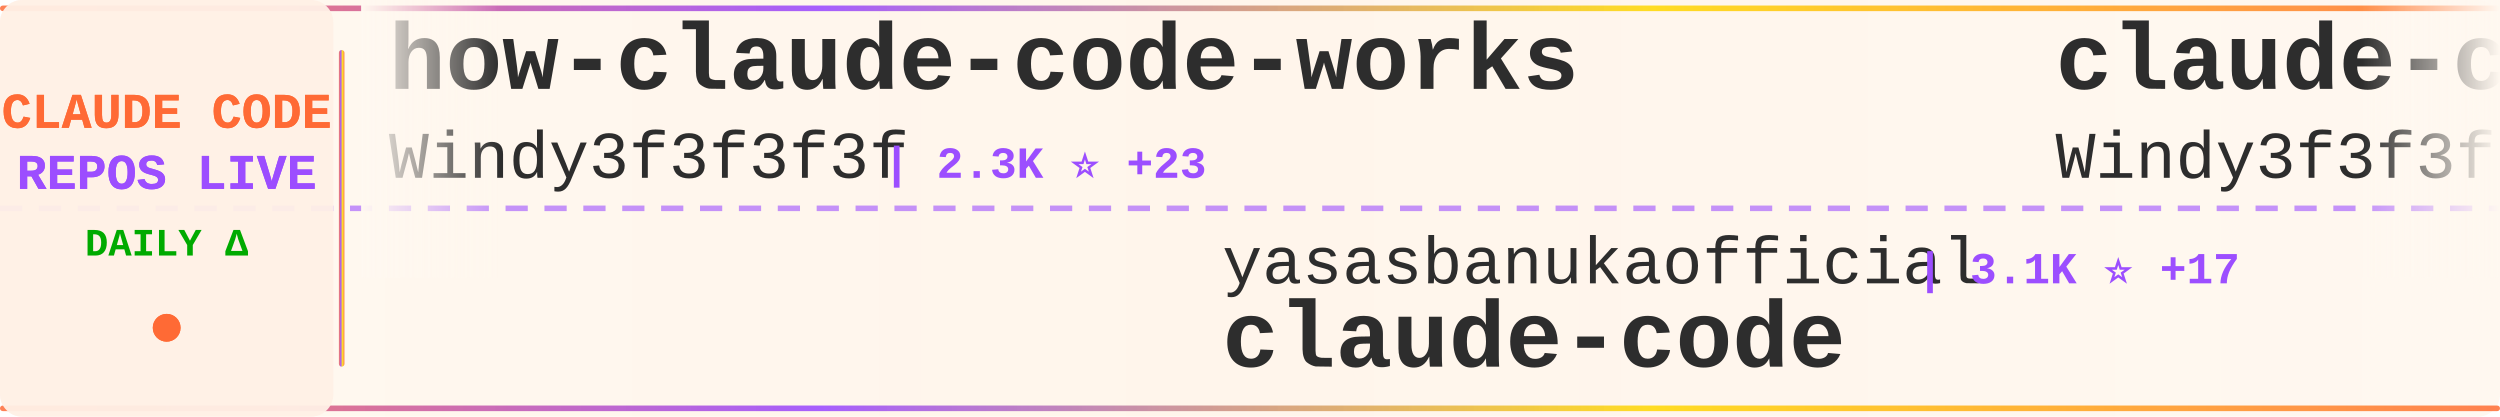
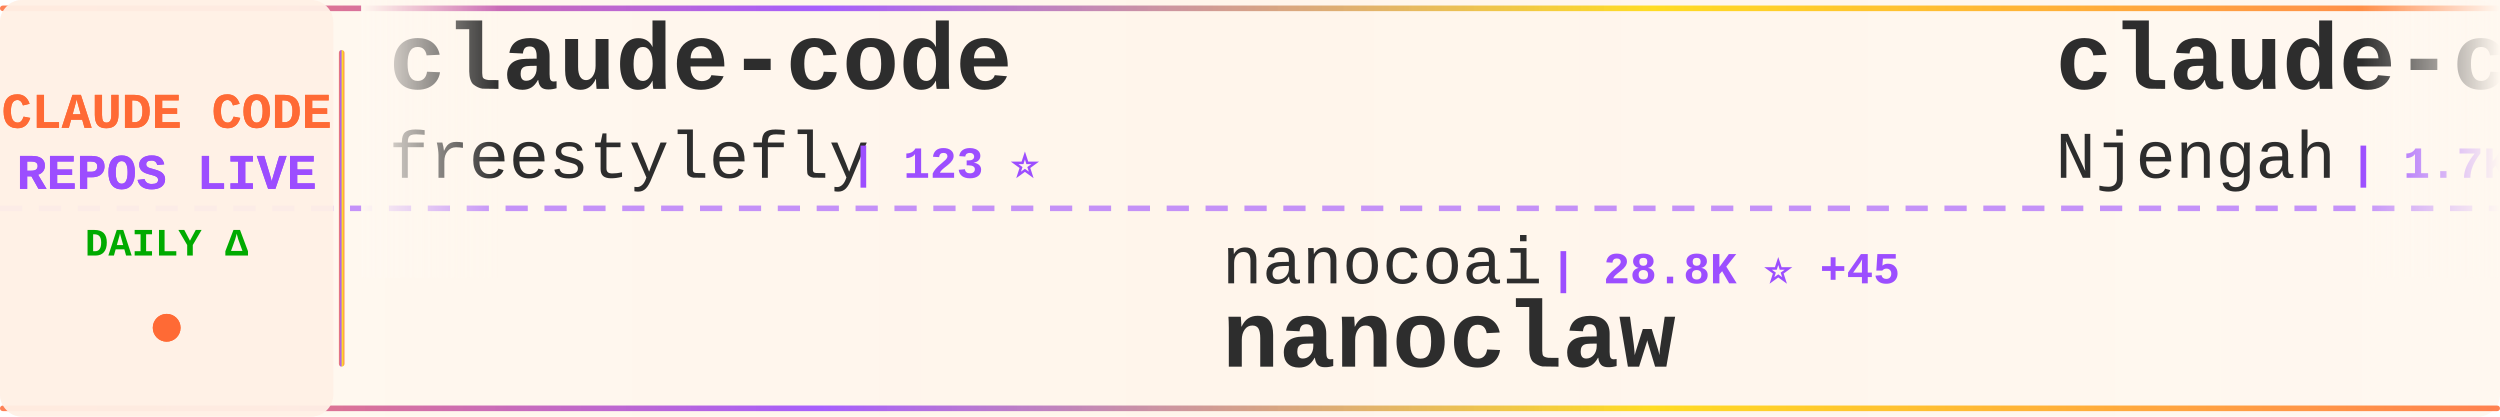
<svg xmlns="http://www.w3.org/2000/svg" width="900" height="150">
  <defs>
    <linearGradient id="tickerBg" x1="0%" y1="0%" x2="100%" y2="0%">
      <stop offset="0%" style="stop-color:#fff8f0;stop-opacity:0.98" />
      <stop offset="50%" style="stop-color:#fff5eb;stop-opacity:1" />
      <stop offset="100%" style="stop-color:#fff8f0;stop-opacity:0.98" />
    </linearGradient>
    <linearGradient id="borderGrad" x1="0%" y1="0%" x2="100%" y2="0%">
      <stop offset="0%" style="stop-color:#FF6B35;stop-opacity:0.85">
        <animate attributeName="stop-opacity" values="0.85;1;0.85" dur="2s" repeatCount="indefinite" />
      </stop>
      <stop offset="33%" style="stop-color:#9C4EFF;stop-opacity:0.9">
        <animate attributeName="stop-opacity" values="0.9;1;0.9" dur="2.2s" repeatCount="indefinite" />
      </stop>
      <stop offset="66%" style="stop-color:#FFD700;stop-opacity:0.85">
        <animate attributeName="stop-opacity" values="0.85;1;0.85" dur="1.8s" repeatCount="indefinite" />
      </stop>
      <stop offset="100%" style="stop-color:#FF6B35;stop-opacity:0.85">
        <animate attributeName="stop-opacity" values="0.85;1;0.85" dur="2s" repeatCount="indefinite" />
      </stop>
    </linearGradient>
    <filter id="textGlow">
      <feGaussianBlur stdDeviation="0.15" result="coloredBlur" />
      <feMerge>
        <feMergeNode in="coloredBlur" />
        <feMergeNode in="SourceGraphic" />
      </feMerge>
    </filter>
    <filter id="metricGlow">
      <feGaussianBlur stdDeviation="0.2" result="coloredBlur" />
      <feMerge>
        <feMergeNode in="coloredBlur" />
        <feMergeNode in="SourceGraphic" />
      </feMerge>
    </filter>
    <linearGradient id="leftFade" x1="0%" y1="0%" x2="100%" y2="0%">
      <stop offset="0%" style="stop-color:#fff8f0;stop-opacity:1" />
      <stop offset="100%" style="stop-color:#fff8f0;stop-opacity:0" />
    </linearGradient>
    <linearGradient id="rightFade" x1="0%" y1="0%" x2="100%" y2="0%">
      <stop offset="0%" style="stop-color:#fff8f0;stop-opacity:0" />
      <stop offset="100%" style="stop-color:#fff8f0;stop-opacity:1" />
    </linearGradient>
  </defs>
  <rect width="900" height="150" fill="url(#tickerBg)" rx="8" />
  <rect x="0" y="2" width="900" height="2" fill="url(#borderGrad)" rx="1" />
  <rect x="0" y="146" width="900" height="2" fill="url(#borderGrad)" rx="1" />
  <line x1="0" y1="75" x2="900" y2="75" stroke="#9C4EFF" stroke-width="2" stroke-dasharray="8 6" opacity="0.6" />
  <rect x="0" y="0" width="120" height="150" fill="#fff0e6" opacity="0.95" rx="8" />
  <text x="60" y="46" font-family="'Courier New', monospace" font-size="18" font-weight="bold" fill="#FF6B35" text-anchor="middle" filter="url(#textGlow)">
    CLAUDE CODE
  </text>
  <text x="60" y="68" font-family="'Courier New', monospace" font-size="18" font-weight="bold" fill="#9C4EFF" text-anchor="middle" filter="url(#textGlow)">
    REPOS LIVE
  </text>
  <text x="60" y="92" font-family="'Courier New', monospace" font-size="14" font-weight="bold" fill="#00aa00" text-anchor="middle">
    DAILY Δ
  </text>
  <circle cx="60" cy="118" r="5" fill="#FF6B35" filter="url(#metricGlow)">
    <animate attributeName="r" values="4;6;4" dur="1.5s" repeatCount="indefinite" />
    <animate attributeName="opacity" values="0.6;1;0.6" dur="1.5s" repeatCount="indefinite" />
  </circle>
  <rect x="122" y="18" width="2" height="114" fill="url(#borderGrad)" rx="1" />
  <clipPath id="tickerClip">
    <rect x="130" y="0" width="770" height="150" />
  </clipPath>
  <g clip-path="url(#tickerClip)">
    <g id="tickerItems">
      <animateTransform attributeName="transform" attributeType="XML" type="translate" from="0 0" to="-3000 0" dur="54s" repeatCount="indefinite" />
      <g transform="translate(0, 0)">
-         <text x="140" y="32" font-family="'Courier New', monospace" font-size="34" font-weight="bold" fill="#2d2d2d">how-claude-code-works</text>
-         <text x="140" y="64" font-family="'Courier New', monospace" font-size="24" font-weight="normal" fill="#2d2d2d" opacity="1.0">Windy3f3f3f3f</text>
-         <text x="318" y="64" font-family="'Courier New', monospace" font-size="16" font-weight="bold" fill="#9C4EFF"> | 2.3K ⭐ +23</text>
+         <text x="140" y="32" font-family="'Courier New', monospace" font-size="34" font-weight="bold" fill="#2d2d2d">claude-code</text>
+         <text x="140" y="64" font-family="'Courier New', monospace" font-size="24" font-weight="normal" fill="#2d2d2d" opacity="1.0">freestylefly</text>
+         <text x="306" y="64" font-family="'Courier New', monospace" font-size="16" font-weight="bold" fill="#9C4EFF"> | 123 ⭐</text>
      </g>
      <g transform="translate(300, 0)">
-         <text x="140" y="102" font-family="'Courier New', monospace" font-size="24" font-weight="normal" fill="#2d2d2d" opacity="1.0">yasasbanukaofficial</text>
-         <text x="390" y="102" font-family="'Courier New', monospace" font-size="16" font-weight="bold" fill="#9C4EFF"> | 3.1K ⭐ +17</text>
-         <text x="140" y="132" font-family="'Courier New', monospace" font-size="34" font-weight="bold" fill="#2d2d2d">claude-code</text>
+         <text x="140" y="102" font-family="'Courier New', monospace" font-size="24" font-weight="normal" fill="#2d2d2d" opacity="1.0">nanocoai</text>
+         <text x="258" y="102" font-family="'Courier New', monospace" font-size="16" font-weight="bold" fill="#9C4EFF"> | 28.8K ⭐ +45</text>
+         <text x="140" y="132" font-family="'Courier New', monospace" font-size="34" font-weight="bold" fill="#2d2d2d">nanoclaw</text>
      </g>
      <g transform="translate(600, 0)">
-         <text x="140" y="32" font-family="'Courier New', monospace" font-size="34" font-weight="bold" fill="#2d2d2d">claude-code-from-scratch</text>
-         <text x="140" y="64" font-family="'Courier New', monospace" font-size="24" font-weight="normal" fill="#2d2d2d" opacity="1.0">Windy3f3f3f3f</text>
-         <text x="318" y="64" font-family="'Courier New', monospace" font-size="16" font-weight="bold" fill="#9C4EFF"> | 1.2K ⭐ +12</text>
+         <text x="140" y="32" font-family="'Courier New', monospace" font-size="34" font-weight="bold" fill="#2d2d2d">claude-code-cheat-sheet</text>
+         <text x="140" y="64" font-family="'Courier New', monospace" font-size="24" font-weight="normal" fill="#2d2d2d" opacity="1.0">Njengah</text>
+         <text x="246" y="64" font-family="'Courier New', monospace" font-size="16" font-weight="bold" fill="#9C4EFF"> | 1.7K ⭐ +2</text>
      </g>
      <g transform="translate(900, 0)">
-         <text x="140" y="102" font-family="'Courier New', monospace" font-size="24" font-weight="normal" fill="#2d2d2d" opacity="1.0">shareAI-lab</text>
-         <text x="294" y="102" font-family="'Courier New', monospace" font-size="16" font-weight="bold" fill="#9C4EFF"> | 59.8K ⭐ +262</text>
-         <text x="140" y="132" font-family="'Courier New', monospace" font-size="34" font-weight="bold" fill="#2d2d2d">learn-claude-code</text>
+         <text x="140" y="102" font-family="'Courier New', monospace" font-size="24" font-weight="normal" fill="#2d2d2d" opacity="1.0">https-deeplearning-ai</text>
+         <text x="414" y="102" font-family="'Courier New', monospace" font-size="16" font-weight="bold" fill="#9C4EFF"> | 509 ⭐</text>
+         <text x="140" y="132" font-family="'Courier New', monospace" font-size="34" font-weight="bold" fill="#2d2d2d">sc-claude-code-files</text>
      </g>
      <g transform="translate(1200, 0)">
-         <text x="140" y="32" font-family="'Courier New', monospace" font-size="34" font-weight="bold" fill="#2d2d2d">claude-code-tips</text>
-         <text x="140" y="64" font-family="'Courier New', monospace" font-size="24" font-weight="normal" fill="#2d2d2d" opacity="1.0">ykdojo</text>
-         <text x="234" y="64" font-family="'Courier New', monospace" font-size="16" font-weight="bold" fill="#9C4EFF"> | 8.2K ⭐ +17</text>
+         <text x="140" y="32" font-family="'Courier New', monospace" font-size="34" font-weight="bold" fill="#2d2d2d">Open-ClaudeCode</text>
+         <text x="140" y="64" font-family="'Courier New', monospace" font-size="24" font-weight="normal" fill="#2d2d2d" opacity="1.0">LING71671</text>
+         <text x="270" y="64" font-family="'Courier New', monospace" font-size="16" font-weight="bold" fill="#9C4EFF"> | 823 ⭐ +2</text>
      </g>
      <g transform="translate(1500, 0)">
-         <text x="140" y="102" font-family="'Courier New', monospace" font-size="24" font-weight="normal" fill="#2d2d2d" opacity="1.0">RichardAtCT</text>
-         <text x="294" y="102" font-family="'Courier New', monospace" font-size="16" font-weight="bold" fill="#9C4EFF"> | 2.6K ⭐ +9</text>
-         <text x="140" y="132" font-family="'Courier New', monospace" font-size="34" font-weight="bold" fill="#2d2d2d">claude-code-telegram</text>
+         <text x="140" y="102" font-family="'Courier New', monospace" font-size="24" font-weight="normal" fill="#2d2d2d" opacity="1.0">ding113</text>
+         <text x="246" y="102" font-family="'Courier New', monospace" font-size="16" font-weight="bold" fill="#9C4EFF"> | 2.8K ⭐ +11</text>
+         <text x="140" y="132" font-family="'Courier New', monospace" font-size="34" font-weight="bold" fill="#2d2d2d">claude-code-hub</text>
      </g>
      <g transform="translate(1800, 0)">
-         <text x="140" y="32" font-family="'Courier New', monospace" font-size="34" font-weight="bold" fill="#2d2d2d">claude-skills</text>
-         <text x="140" y="64" font-family="'Courier New', monospace" font-size="24" font-weight="normal" fill="#2d2d2d" opacity="1.0">alirezarezvani</text>
-         <text x="330" y="64" font-family="'Courier New', monospace" font-size="16" font-weight="bold" fill="#9C4EFF"> | 14.4K ⭐ +120</text>
+         <text x="140" y="32" font-family="'Courier New', monospace" font-size="34" font-weight="bold" fill="#2d2d2d">claude-task-master</text>
+         <text x="140" y="64" font-family="'Courier New', monospace" font-size="24" font-weight="normal" fill="#2d2d2d" opacity="1.0">eyaltoledano</text>
+         <text x="306" y="64" font-family="'Courier New', monospace" font-size="16" font-weight="bold" fill="#9C4EFF"> | 27.1K ⭐ +15</text>
      </g>
      <g transform="translate(2100, 0)">
-         <text x="140" y="102" font-family="'Courier New', monospace" font-size="24" font-weight="normal" fill="#2d2d2d" opacity="1.0">isboyjc</text>
-         <text x="246" y="102" font-family="'Courier New', monospace" font-size="16" font-weight="bold" fill="#9C4EFF"> | 156 ⭐</text>
+         <text x="140" y="102" font-family="'Courier New', monospace" font-size="24" font-weight="normal" fill="#2d2d2d" opacity="1.0">codeaashu</text>
+         <text x="270" y="102" font-family="'Courier New', monospace" font-size="16" font-weight="bold" fill="#9C4EFF"> | 2.5K ⭐ +9</text>
        <text x="140" y="132" font-family="'Courier New', monospace" font-size="34" font-weight="bold" fill="#2d2d2d">claude-code</text>
      </g>
      <g transform="translate(2400, 0)">
-         <text x="140" y="32" font-family="'Courier New', monospace" font-size="34" font-weight="bold" fill="#2d2d2d">claude-code-workflows</text>
-         <text x="140" y="64" font-family="'Courier New', monospace" font-size="24" font-weight="normal" fill="#2d2d2d" opacity="1.0">OneRedOak</text>
-         <text x="270" y="64" font-family="'Courier New', monospace" font-size="16" font-weight="bold" fill="#9C4EFF"> | 3.8K ⭐ +1</text>
+         <text x="140" y="32" font-family="'Courier New', monospace" font-size="34" font-weight="bold" fill="#2d2d2d">claude-code-guide</text>
+         <text x="140" y="64" font-family="'Courier New', monospace" font-size="24" font-weight="normal" fill="#2d2d2d" opacity="1.0">zebbern</text>
+         <text x="246" y="64" font-family="'Courier New', monospace" font-size="16" font-weight="bold" fill="#9C4EFF"> | 4.1K ⭐ +11</text>
      </g>
      <g transform="translate(2700, 0)">
-         <text x="140" y="102" font-family="'Courier New', monospace" font-size="24" font-weight="normal" fill="#2d2d2d" opacity="1.0">VoltAgent</text>
-         <text x="270" y="102" font-family="'Courier New', monospace" font-size="16" font-weight="bold" fill="#9C4EFF"> | 19.6K ⭐ +65</text>
-         <text x="140" y="132" font-family="'Courier New', monospace" font-size="34" font-weight="bold" fill="#2d2d2d">awesome-claude-code-suba...</text>
+         <text x="140" y="102" font-family="'Courier New', monospace" font-size="24" font-weight="normal" fill="#2d2d2d" opacity="1.0">yasasbanukaofficial</text>
+         <text x="390" y="102" font-family="'Courier New', monospace" font-size="16" font-weight="bold" fill="#9C4EFF"> | 3.1K ⭐ +19</text>
+         <text x="140" y="132" font-family="'Courier New', monospace" font-size="34" font-weight="bold" fill="#2d2d2d">claude-code</text>
      </g>
      <g transform="translate(3000, 0)">
-         <text x="140" y="32" font-family="'Courier New', monospace" font-size="34" font-weight="bold" fill="#2d2d2d">how-claude-code-works</text>
-         <text x="140" y="64" font-family="'Courier New', monospace" font-size="24" font-weight="normal" fill="#2d2d2d" opacity="1.0">Windy3f3f3f3f</text>
-         <text x="318" y="64" font-family="'Courier New', monospace" font-size="16" font-weight="bold" fill="#9C4EFF"> | 2.3K ⭐ +23</text>
+         <text x="140" y="32" font-family="'Courier New', monospace" font-size="34" font-weight="bold" fill="#2d2d2d">claude-code</text>
+         <text x="140" y="64" font-family="'Courier New', monospace" font-size="24" font-weight="normal" fill="#2d2d2d" opacity="1.0">freestylefly</text>
+         <text x="306" y="64" font-family="'Courier New', monospace" font-size="16" font-weight="bold" fill="#9C4EFF"> | 123 ⭐</text>
      </g>
      <g transform="translate(3300, 0)">
-         <text x="140" y="102" font-family="'Courier New', monospace" font-size="24" font-weight="normal" fill="#2d2d2d" opacity="1.0">yasasbanukaofficial</text>
-         <text x="390" y="102" font-family="'Courier New', monospace" font-size="16" font-weight="bold" fill="#9C4EFF"> | 3.1K ⭐ +17</text>
-         <text x="140" y="132" font-family="'Courier New', monospace" font-size="34" font-weight="bold" fill="#2d2d2d">claude-code</text>
+         <text x="140" y="102" font-family="'Courier New', monospace" font-size="24" font-weight="normal" fill="#2d2d2d" opacity="1.0">nanocoai</text>
+         <text x="258" y="102" font-family="'Courier New', monospace" font-size="16" font-weight="bold" fill="#9C4EFF"> | 28.8K ⭐ +45</text>
+         <text x="140" y="132" font-family="'Courier New', monospace" font-size="34" font-weight="bold" fill="#2d2d2d">nanoclaw</text>
      </g>
      <g transform="translate(3600, 0)">
-         <text x="140" y="32" font-family="'Courier New', monospace" font-size="34" font-weight="bold" fill="#2d2d2d">claude-code-from-scratch</text>
-         <text x="140" y="64" font-family="'Courier New', monospace" font-size="24" font-weight="normal" fill="#2d2d2d" opacity="1.0">Windy3f3f3f3f</text>
-         <text x="318" y="64" font-family="'Courier New', monospace" font-size="16" font-weight="bold" fill="#9C4EFF"> | 1.2K ⭐ +12</text>
+         <text x="140" y="32" font-family="'Courier New', monospace" font-size="34" font-weight="bold" fill="#2d2d2d">claude-code-cheat-sheet</text>
+         <text x="140" y="64" font-family="'Courier New', monospace" font-size="24" font-weight="normal" fill="#2d2d2d" opacity="1.0">Njengah</text>
+         <text x="246" y="64" font-family="'Courier New', monospace" font-size="16" font-weight="bold" fill="#9C4EFF"> | 1.7K ⭐ +2</text>
      </g>
      <g transform="translate(3900, 0)">
-         <text x="140" y="102" font-family="'Courier New', monospace" font-size="24" font-weight="normal" fill="#2d2d2d" opacity="1.0">shareAI-lab</text>
-         <text x="294" y="102" font-family="'Courier New', monospace" font-size="16" font-weight="bold" fill="#9C4EFF"> | 59.8K ⭐ +262</text>
-         <text x="140" y="132" font-family="'Courier New', monospace" font-size="34" font-weight="bold" fill="#2d2d2d">learn-claude-code</text>
+         <text x="140" y="102" font-family="'Courier New', monospace" font-size="24" font-weight="normal" fill="#2d2d2d" opacity="1.0">https-deeplearning-ai</text>
+         <text x="414" y="102" font-family="'Courier New', monospace" font-size="16" font-weight="bold" fill="#9C4EFF"> | 509 ⭐</text>
+         <text x="140" y="132" font-family="'Courier New', monospace" font-size="34" font-weight="bold" fill="#2d2d2d">sc-claude-code-files</text>
      </g>
    </g>
  </g>
  <rect x="130" y="0" width="50" height="100" fill="url(#leftFade)" />
  <rect x="850" y="0" width="50" height="100" fill="url(#rightFade)" />
</svg>
